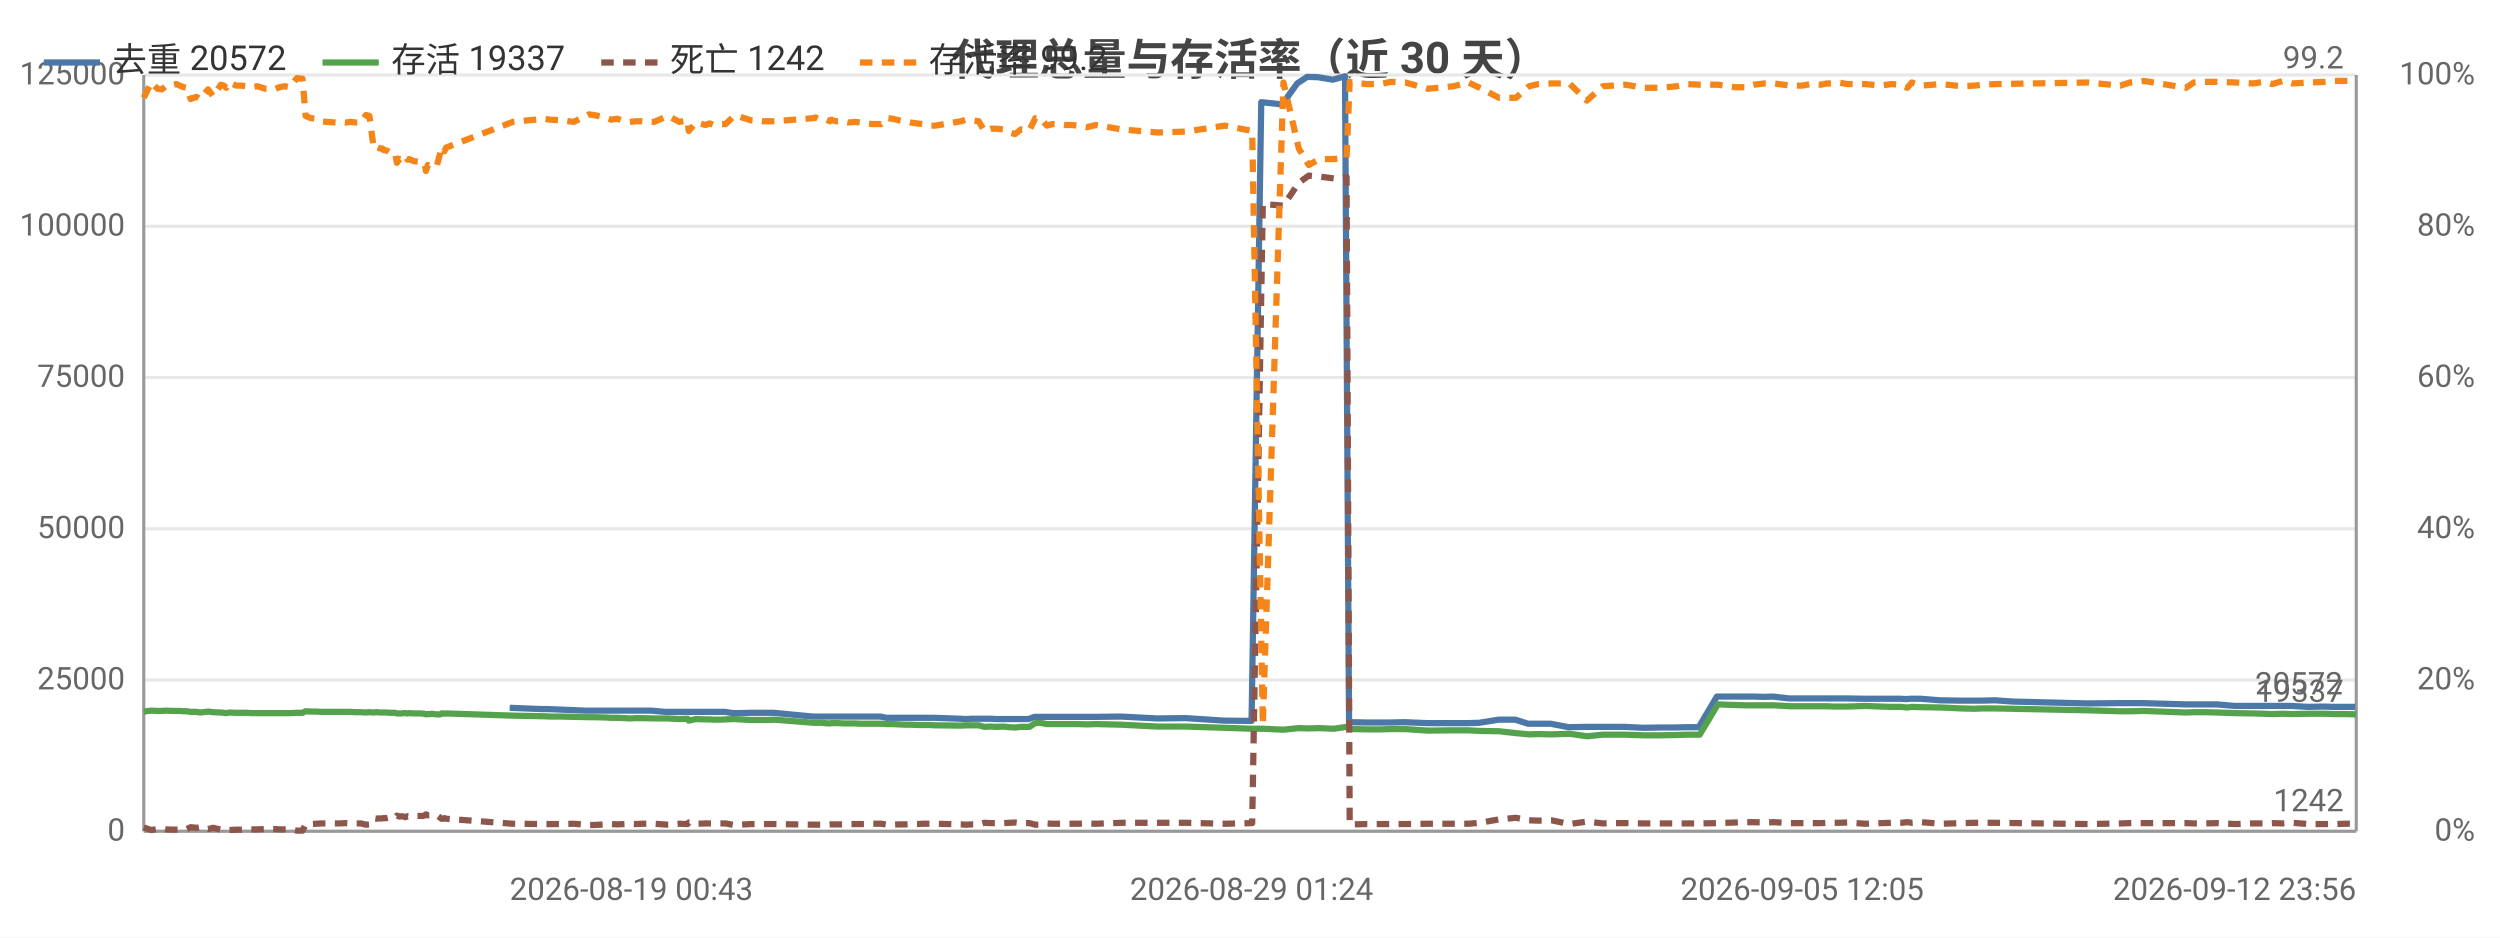
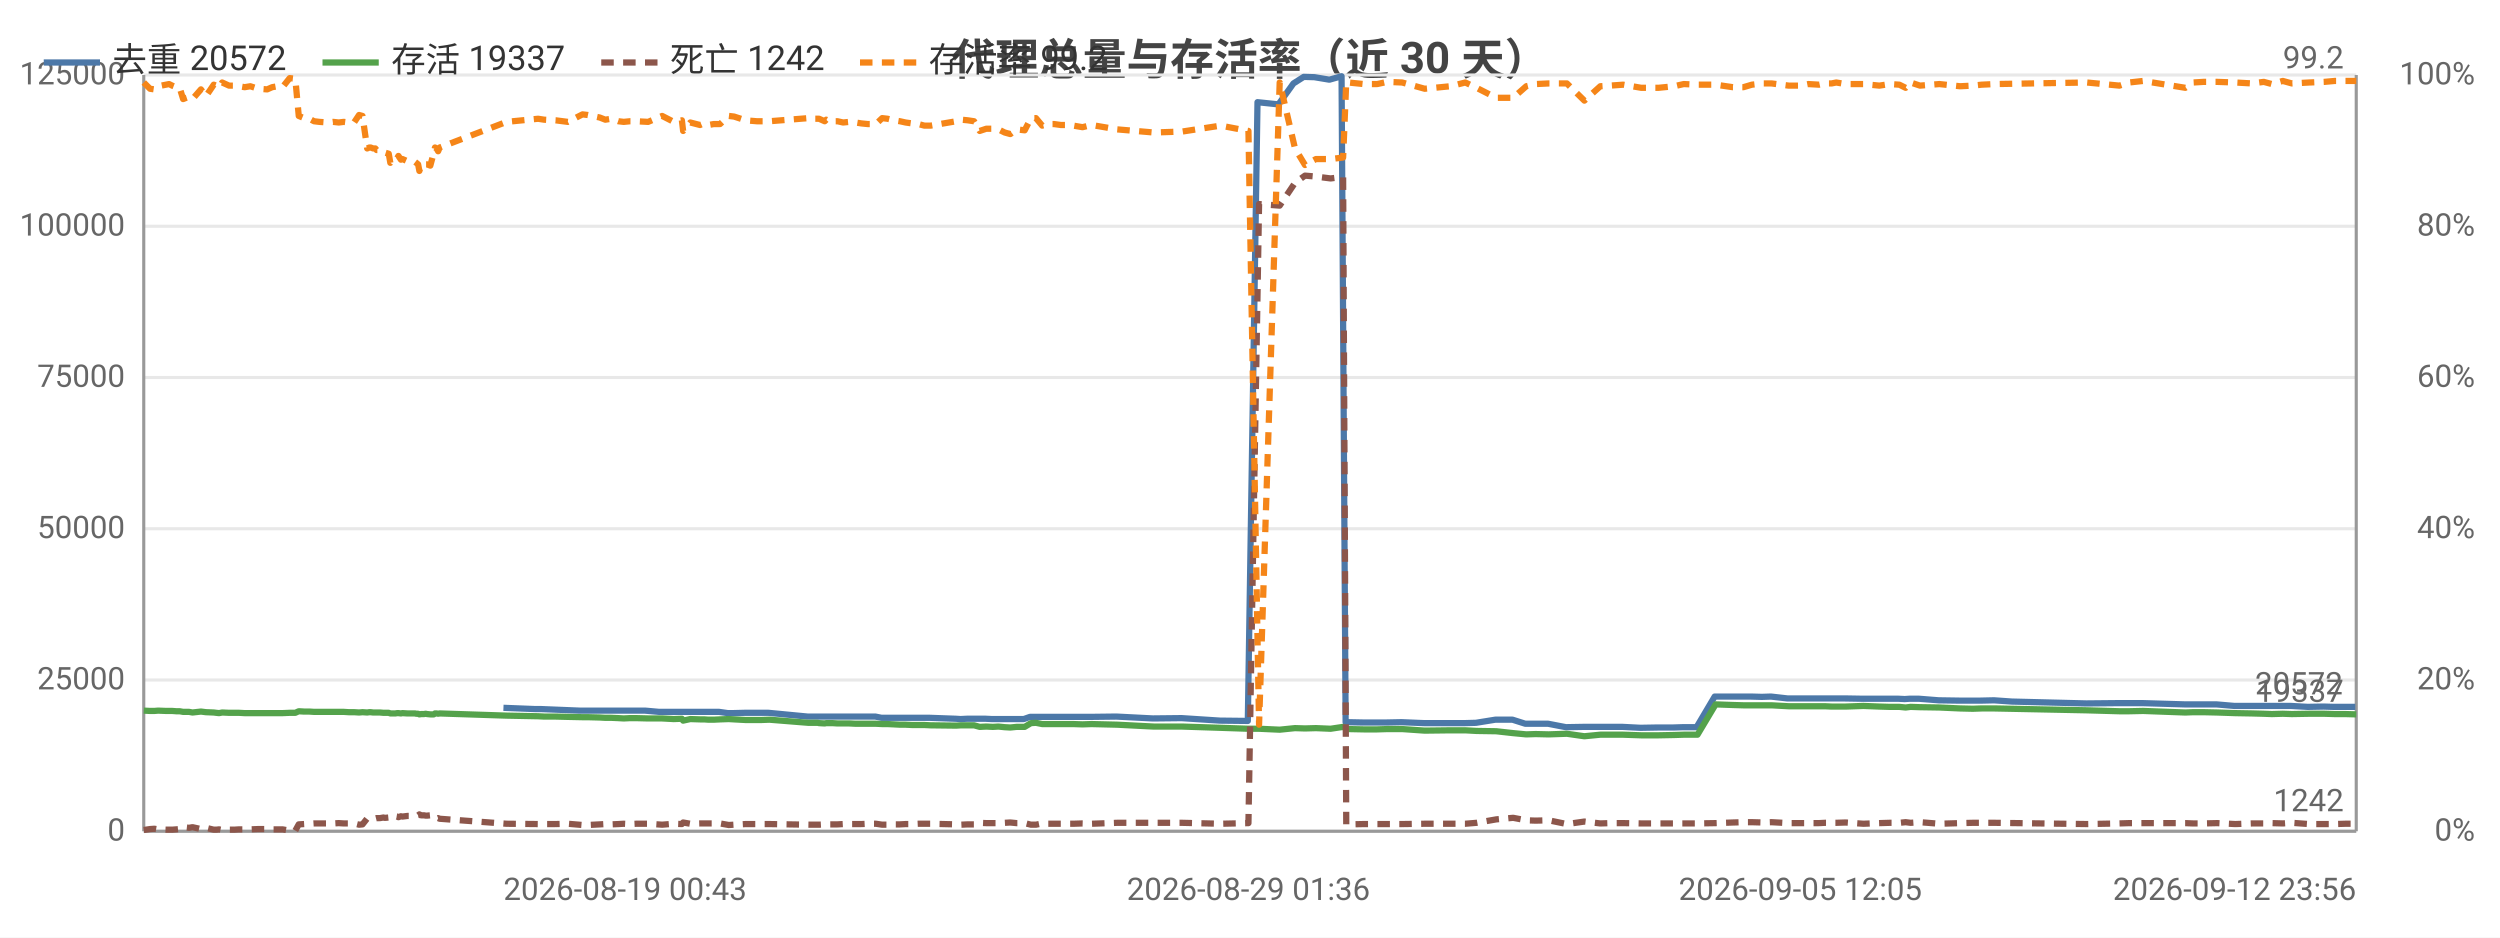
<svg xmlns="http://www.w3.org/2000/svg" width="800" height="300" viewBox="0 0 800 300">
  <rect width="800" height="300" fill="#ffffff" />
  <style>text{font-family:system-ui,-apple-system,'Segoe UI',Roboto,'PingFang SC','Microsoft YaHei','Noto Sans CJK SC',sans-serif}.g{stroke:#e8e8e8;stroke-width:1}.a{stroke:#999;stroke-width:1}.t{font-size:10px;fill:#666}.m{font-size:10px;text-anchor:middle;fill:#666}.e{font-size:10px;text-anchor:end;fill:#666}.l{font-size:11px;fill:#333}.tt{font-size:14px;font-weight:600;text-anchor:middle;fill:#444}.em{font-size:13px;text-anchor:middle;fill:#999}</style>
  <text class="tt" x="400.0" y="24">代理总量与存活率（近 30 天）</text>
  <line class="g" x1="46" y1="266" x2="754" y2="266" />
  <text class="e" x="40" y="269">0</text>
  <line class="g" x1="46" y1="217.6" x2="754" y2="217.6" />
  <text class="e" x="40" y="220.6">25000</text>
  <line class="g" x1="46" y1="169.2" x2="754" y2="169.2" />
  <text class="e" x="40" y="172.2">50000</text>
  <line class="g" x1="46" y1="120.8" x2="754" y2="120.8" />
  <text class="e" x="40" y="123.8">75000</text>
  <line class="g" x1="46" y1="72.4" x2="754" y2="72.4" />
  <text class="e" x="40" y="75.4">100000</text>
  <line class="g" x1="46" y1="24" x2="754" y2="24" />
  <text class="e" x="40" y="27">125000</text>
  <text class="e" x="792" y="269">0%</text>
  <text class="e" x="792" y="220.6">20%</text>
  <text class="e" x="792" y="172.2">40%</text>
  <text class="e" x="792" y="123.8">60%</text>
  <text class="e" x="792" y="75.4">80%</text>
  <text class="e" x="792" y="27">100%</text>
  <line class="a" x1="754" y1="24" x2="754" y2="266" />
  <line class="a" x1="46" y1="24" x2="46" y2="266" />
  <line class="a" x1="46" y1="266" x2="754" y2="266" />
-   <polyline fill="none" stroke="#4c78a8" stroke-width="2" stroke-linejoin="round" points="163.1,226.5 173.2,226.9 175.1,226.9 187.4,227.4 189.0,227.4 192.8,227.4 194.6,227.4 196.5,227.4 198.8,227.4 200.5,227.4 202.5,227.4 204.5,227.4 208.3,227.4 212.8,227.8 217.1,227.8 219.7,227.8 220.1,227.8 222.4,227.8 225.5,227.8 226.2,227.8 226.8,227.8 228.1,227.8 229.9,227.8 231.9,227.8 234.7,228.2 236.3,228.2 240.0,228.1 243.7,228.1 245.1,228.1 247.6,228.1 260.1,229.3 260.7,229.3 261.7,229.3 263.1,229.3 263.5,229.3 265.4,229.3 265.8,229.3 266.2,229.3 267.3,229.3 267.8,229.3 269.4,229.3 271.2,229.3 273.2,229.3 275.2,229.3 277.1,229.3 279.1,229.3 281.7,229.3 283.7,229.7 285.4,229.7 287.4,229.7 289.3,229.7 291.2,229.7 293.2,229.7 295.2,229.7 297.1,229.7 299.0,229.7 307.3,230.0 308.9,230.1 311.0,230.0 312.9,230.0 314.7,230.0 316.9,230.0 318.9,230.1 320.7,230.1 322.7,230.1 324.5,230.1 326.5,230.1 329.1,230.1 331.0,229.4 332.6,229.4 334.7,229.4 336.6,229.4 338.4,229.4 340.6,229.4 342.5,229.4 344.6,229.4 347.5,229.4 350.4,229.4 358.6,229.3 370.3,229.9 379.4,229.8 391.7,230.6 400.5,230.7 403.6,32.7 410.3,33.4 415.1,26.7 418.3,24.6 421.7,24.7 426.5,25.5 430.4,24.4 431.7,231.1 432.3,231.1 437.2,231.2 441.5,231.2 444.8,231.2 449.5,231.1 456.7,231.4 464.8,231.4 469.7,231.4 473.3,231.3 479.5,230.3 484.9,230.3 489.0,231.6 492.1,231.6 496.2,231.6 502.0,232.7 507.6,232.6 512.7,232.6 515.7,232.6 520.0,232.6 525.8,232.9 531.3,232.8 536.2,232.8 539.3,232.7 543.6,232.7 549.4,222.9 554.8,222.9 558.2,222.9 561.0,222.9 564.4,223.0 567.3,222.9 572.6,223.5 576.4,223.5 579.0,223.5 582.4,223.5 584.3,223.5 586.3,223.5 587.9,223.5 590.9,223.5 596.6,223.6 601.6,223.6 604.9,223.6 608.0,223.6 610.0,223.7 611.5,223.6 614.6,223.6 620.8,224.1 627.3,224.2 631.4,224.2 634.2,224.2 638.4,224.1 644.2,224.5 667.9,225.1 678.2,225.0 681.3,225.0 685.8,225.0 699.2,225.4 701.7,225.4 705.0,225.4 709.4,225.4 715.1,225.9 720.6,225.9 724.2,225.9 726.8,225.9 730.2,225.9 733.2,225.9 738.6,226.2 743.5,226.1 746.9,226.2 750.2,226.2 753.7,226.2" />
+   <polyline fill="none" stroke="#4c78a8" stroke-width="2" stroke-linejoin="round" points="161.1,226.5 171.2,226.9 173.1,226.9 185.4,227.4 187.1,227.4 190.9,227.4 192.7,227.4 194.6,227.4 196.9,227.4 198.6,227.4 200.6,227.4 202.6,227.4 206.4,227.4 210.9,227.8 215.3,227.8 217.9,227.8 218.3,227.8 220.6,227.8 223.7,227.8 224.4,227.8 225.0,227.8 226.3,227.8 228.1,227.8 230.1,227.8 232.9,228.2 234.5,228.2 238.3,228.1 241.9,228.1 243.3,228.1 245.9,228.1 258.4,229.3 259.0,229.3 260.0,229.3 261.4,229.3 261.9,229.3 263.7,229.3 264.2,229.3 264.6,229.3 265.6,229.3 266.1,229.3 267.8,229.3 269.5,229.3 271.5,229.3 273.6,229.3 275.4,229.3 277.4,229.3 280.1,229.3 282.1,229.7 283.8,229.7 285.8,229.7 287.7,229.7 289.6,229.7 291.7,229.7 293.6,229.7 295.5,229.7 297.5,229.7 305.8,230.0 307.4,230.1 309.4,230.0 311.4,230.0 313.2,230.0 315.4,230.0 317.4,230.1 319.2,230.1 321.2,230.1 323.1,230.1 325.0,230.1 327.6,230.1 329.6,229.4 331.2,229.4 333.2,229.4 335.2,229.4 337.0,229.4 339.2,229.4 341.1,229.4 343.2,229.4 346.1,229.4 349.1,229.4 357.2,229.3 368.9,229.9 378.1,229.8 390.4,230.6 399.3,230.7 402.4,32.7 409.1,33.4 413.9,26.7 417.2,24.6 420.6,24.7 425.4,25.5 429.3,24.4 430.6,231.1 431.2,231.1 436.1,231.2 440.4,231.2 443.7,231.2 448.5,231.1 455.7,231.4 463.8,231.4 468.7,231.4 472.3,231.3 478.5,230.3 484.0,230.3 488.1,231.6 491.2,231.6 495.4,231.6 501.1,232.7 506.7,232.6 511.8,232.6 514.9,232.6 519.2,232.6 525.0,232.9 530.5,232.8 535.5,232.8 538.6,232.7 542.9,232.7 548.7,222.9 554.2,222.9 557.6,222.9 560.3,222.9 563.8,223.0 566.7,222.9 572.0,223.5 575.8,223.5 578.4,223.5 581.8,223.5 583.7,223.5 585.7,223.5 587.4,223.5 590.4,223.5 596.1,223.6 601.1,223.6 604.3,223.6 607.5,223.6 609.5,223.7 611.0,223.6 614.1,223.6 620.4,224.1 626.9,224.2 630.9,224.2 633.8,224.2 638.1,224.1 643.8,224.5 667.6,225.1 677.9,225.0 681.0,225.0 685.6,225.0 699.0,225.4 701.5,225.4 704.8,225.4 709.2,225.4 715.0,225.9 720.4,225.9 724.1,225.9 726.7,225.9 730.2,225.9 733.1,225.9 738.5,226.2 743.5,226.1 746.8,226.2 750.2,226.2 753.7,226.2" />
  <text class="t" x="749.7" y="222.2" text-anchor="end" fill="#4c78a8">20572</text>
-   <polyline fill="none" stroke="#54a24b" stroke-width="2" stroke-linejoin="round" points="46,227.7 48.4,227.4 50.4,227.5 51.8,227.5 53.0,227.4 55.5,227.5 56.5,227.5 57.5,227.5 58.8,227.6 59.8,227.6 61.0,227.8 62.0,227.8 62.9,227.8 64.0,228.0 66.6,227.7 68.2,227.9 70.7,228.0 71.6,228.1 72.4,228.2 73.4,228.0 75.6,228.1 77.2,228.1 78.8,228.1 80.6,228.2 82.4,228.2 84.9,228.2 87.8,228.2 89.4,228.2 91.1,228.2 92.7,228.2 95.0,228.1 96.8,228.1 97.8,227.6 99.5,227.7 101.2,227.7 102.8,227.8 104.4,227.8 107.4,227.8 108.8,227.8 110.6,227.8 112.2,227.8 113.8,227.9 115.5,227.9 117.1,228.0 118.2,227.9 119.6,228.0 120.4,227.9 120.8,227.9 121.6,228.0 122.3,228.0 122.7,228.0 123.0,228.0 123.8,228.0 124.8,228.1 125.2,228.1 125.6,228.1 126.5,228.1 127.0,228.3 127.9,228.3 128.6,228.3 129.2,228.2 129.7,228.2 130.4,228.3 130.9,228.2 132.5,228.3 134.9,228.3 135.4,228.4 135.9,228.4 136.3,228.6 136.9,228.5 137.3,228.5 137.8,228.5 138.3,228.4 138.8,228.5 139.8,228.6 140.9,228.6 141.3,228.3 141.8,228.3 142.2,228.4 142.8,228.3 164.1,229.0 174.1,229.2 176.1,229.3 179.7,229.3 183.6,229.4 188.4,229.5 190.0,229.5 193.8,229.6 195.6,229.7 197.5,229.7 199.8,229.8 201.5,229.9 203.5,229.8 205.5,229.8 209.3,229.9 213.8,229.9 217.4,230.1 220.0,230.0 220.4,230.6 222.7,230.1 225.8,230.2 226.5,230.2 227.1,230.2 228.5,230.3 230.2,230.3 232.2,230.2 234.9,230.1 236.6,230.2 240.3,230.4 244.0,230.4 245.4,230.4 247.9,230.3 260.4,231.3 261.0,231.3 261.9,231.3 263.4,231.3 263.8,231.4 265.6,231.5 266.1,231.4 266.5,231.4 267.5,231.4 268.1,231.4 269.7,231.5 271.5,231.5 273.5,231.5 275.4,231.6 277.3,231.6 279.3,231.6 282.0,231.6 283.9,231.7 285.6,231.7 287.7,231.8 289.6,231.9 291.4,231.9 293.5,232.0 295.4,232.0 297.3,232.0 299.3,232.1 307.5,232.2 309.1,232.1 311.2,232.1 313.2,232.1 315.0,232.6 317.1,232.5 319.1,232.6 321.0,232.5 323.0,232.7 324.8,232.8 326.7,232.6 329.4,232.6 331.3,231.4 332.9,231.3 335.0,231.7 336.8,231.7 338.7,231.7 340.9,231.7 342.8,231.7 344.9,231.7 347.8,231.8 350.7,231.7 358.8,231.9 370.5,232.5 379.6,232.5 391.9,232.9 400.7,233.2 404.1,233.2 410.7,233.5 415.6,233.0 418.8,233.1 422.2,233.0 426.9,233.2 430.9,232.6 431.9,233.2 432.6,233.3 437.5,233.4 441.8,233.4 445.0,233.3 449.7,233.3 456.9,233.8 465.1,233.7 469.9,233.7 473.5,233.9 479.7,234.0 485.1,234.6 489.3,235.0 492.3,234.9 496.5,235.0 502.2,234.8 507.8,235.6 512.9,235.1 516.0,235.1 520.2,235.1 526.0,235.3 531.5,235.3 536.5,235.2 539.5,235.1 543.9,235.1 549.7,225.4 555.2,225.6 558.5,225.7 561.3,225.7 564.7,225.7 567.6,225.7 573.0,226.0 576.7,226.0 579.3,226.0 582.7,226.0 584.6,226.0 586.6,226.1 588.2,226.1 591.2,226.1 596.9,225.9 601.9,226.1 605.2,226.2 608.3,226.2 610.3,226.4 611.8,226.2 614.8,226.3 621.1,226.4 627.7,226.7 631.7,226.8 634.5,226.7 638.7,226.7 668.1,227.3 678.5,227.6 681.6,227.6 686.1,227.5 699.5,228.0 702.0,227.9 705.3,227.9 709.6,228.0 715.4,228.2 720.9,228.3 724.5,228.4 727.1,228.5 730.5,228.4 733.5,228.5 738.9,228.4 743.9,228.4 747.1,228.5 750.5,228.5 754,228.6" />
+   <polyline fill="none" stroke="#54a24b" stroke-width="2" stroke-linejoin="round" points="46,227.4 48.0,227.5 49.4,227.5 50.6,227.4 53.1,227.5 54.1,227.5 55.1,227.5 56.4,227.6 57.5,227.6 58.6,227.8 59.6,227.8 60.5,227.8 61.6,228.0 64.3,227.7 65.9,227.9 68.4,228.0 69.2,228.1 70.1,228.2 71.1,228.0 73.3,228.1 74.9,228.1 76.5,228.1 78.3,228.2 80.1,228.2 82.6,228.2 85.5,228.2 87.1,228.2 88.8,228.2 90.4,228.2 92.7,228.1 94.5,228.1 95.6,227.6 97.3,227.7 99.0,227.7 100.5,227.8 102.2,227.8 105.1,227.8 106.6,227.8 108.4,227.8 110.0,227.8 111.6,227.9 113.3,227.9 114.9,228.0 116.0,227.9 117.5,228.0 118.2,227.9 118.6,227.9 119.4,228.0 120.1,228.0 120.5,228.0 120.9,228.0 121.6,228.0 122.7,228.1 123.0,228.1 123.4,228.1 124.4,228.1 124.9,228.3 125.8,228.3 126.5,228.3 127.1,228.2 127.5,228.2 128.3,228.3 128.8,228.2 130.4,228.3 132.8,228.3 133.2,228.4 133.8,228.4 134.2,228.6 134.8,228.5 135.2,228.5 135.7,228.5 136.2,228.4 136.7,228.5 137.7,228.6 138.8,228.6 139.2,228.3 139.7,228.3 140.2,228.4 140.7,228.3 162.1,229.0 172.2,229.2 174.1,229.3 177.8,229.3 181.7,229.4 186.4,229.5 188.1,229.5 191.9,229.6 193.7,229.7 195.6,229.7 197.9,229.8 199.6,229.9 201.6,229.8 203.6,229.8 207.4,229.9 211.9,229.9 215.6,230.1 218.2,230.0 218.6,230.6 220.9,230.1 224.0,230.2 224.7,230.2 225.3,230.2 226.7,230.3 228.4,230.3 230.4,230.2 233.2,230.1 234.9,230.2 238.6,230.4 242.2,230.4 243.6,230.4 246.2,230.3 258.7,231.3 259.3,231.3 260.3,231.3 261.7,231.3 262.1,231.4 263.9,231.5 264.4,231.4 264.8,231.4 265.8,231.4 266.4,231.4 268.0,231.5 269.8,231.5 271.8,231.5 273.8,231.6 275.7,231.6 277.7,231.6 280.3,231.6 282.3,231.7 284.0,231.7 286.1,231.8 288.0,231.9 289.8,231.9 291.9,232.0 293.9,232.0 295.8,232.0 297.8,232.1 306.0,232.2 307.6,232.1 309.7,232.1 311.7,232.1 313.5,232.6 315.6,232.5 317.7,232.6 319.5,232.5 321.5,232.7 323.3,232.8 325.3,232.6 327.9,232.6 329.9,231.4 331.5,231.3 333.5,231.7 335.4,231.7 337.3,231.7 339.5,231.7 341.4,231.7 343.5,231.7 346.4,231.8 349.3,231.7 357.5,231.9 369.2,232.5 378.3,232.5 390.6,232.9 399.5,233.2 402.9,233.2 409.5,233.5 414.4,233.0 417.6,233.1 421.1,233.0 425.8,233.2 429.8,232.6 430.8,233.2 431.5,233.3 436.4,233.4 440.7,233.4 443.9,233.3 448.7,233.3 455.9,233.8 464.1,233.7 468.9,233.7 472.5,233.9 478.8,234.0 484.2,234.6 488.4,235.0 491.4,234.9 495.6,235.0 501.4,234.8 507.0,235.6 512.1,235.1 515.2,235.1 519.4,235.1 525.2,235.3 530.7,235.3 535.7,235.2 538.8,235.1 543.2,235.1 549.0,225.4 554.5,225.6 557.9,225.7 560.6,225.7 564.1,225.7 566.9,225.7 572.4,226.0 576.1,226.0 578.7,226.0 582.1,226.0 584.0,226.0 586.1,226.1 587.6,226.1 590.6,226.1 596.3,225.9 601.4,226.1 604.7,226.2 607.8,226.2 609.8,226.4 611.4,226.2 614.4,226.3 620.6,226.4 627.2,226.7 631.3,226.8 634.1,226.7 638.3,226.7 667.8,227.3 678.2,227.6 681.3,227.6 685.8,227.5 699.3,228.0 701.8,227.9 705.1,227.9 709.5,228.0 715.3,228.2 720.7,228.3 724.4,228.4 727.0,228.5 730.5,228.4 733.4,228.5 738.9,228.4 743.8,228.4 747.1,228.5 750.5,228.5 754,228.6" />
  <text class="t" x="750" y="224.6" text-anchor="end" fill="#54a24b">19337</text>
-   <polyline fill="none" stroke="#8c564b" stroke-width="2" stroke-dasharray="4,3" stroke-linejoin="round" points="46,264.8 48.4,265.6 50.4,265.3 51.8,265.2 53.0,265.4 55.5,265.5 56.5,265.5 57.5,265.5 58.8,265.4 59.8,265.3 61.0,264.7 62.0,264.8 62.9,264.9 64.0,264.7 66.6,265.3 68.2,264.9 70.7,265.5 71.6,265.5 72.4,265.4 73.4,265.6 75.6,265.5 77.2,265.5 78.8,265.4 80.6,265.4 82.4,265.4 84.9,265.3 87.8,265.3 89.4,265.4 91.1,265.4 92.7,265.4 95.0,265.8 96.8,265.8 97.8,263.8 99.5,263.7 101.2,263.6 102.8,263.5 104.4,263.5 107.4,263.5 108.8,263.5 110.6,263.4 112.2,263.5 113.8,263.5 115.5,263.5 117.1,263.9 118.2,263.8 119.6,261.9 120.4,262.0 120.8,261.9 121.6,261.9 122.3,261.9 122.7,261.8 123.0,261.8 123.8,261.8 124.8,261.6 125.2,261.7 125.6,261.7 126.5,261.6 127.0,261.0 127.9,261.3 128.6,261.2 129.2,261.3 129.7,261.5 130.4,261.2 130.9,261.3 132.5,261.1 134.9,261.1 135.4,261.1 135.9,260.9 136.3,260.6 136.9,260.9 137.3,260.9 137.8,260.9 138.3,261.0 138.8,261.0 139.8,260.9 140.9,261.7 141.3,262.0 141.8,262.0 142.2,261.8 142.8,262.0 164.1,263.6 174.1,263.7 176.1,263.7 179.7,263.7 183.6,263.6 188.4,264.0 190.0,264.0 193.8,263.8 195.6,263.7 197.5,263.8 199.8,263.7 201.5,263.6 203.5,263.7 205.5,263.6 209.3,263.6 213.8,263.9 217.4,263.6 220.0,263.7 220.4,263.2 222.7,263.6 225.8,263.5 226.5,263.5 227.1,263.5 228.5,263.5 230.2,263.5 232.2,263.5 234.9,264.0 236.6,263.9 240.3,263.7 244.0,263.7 245.4,263.7 247.9,263.7 260.4,263.9 261.0,263.9 261.9,263.9 263.4,263.9 263.8,263.9 265.6,263.8 266.1,263.8 266.5,263.8 267.5,263.8 268.1,263.8 269.7,263.8 271.5,263.7 273.5,263.7 275.4,263.7 277.3,263.7 279.3,263.6 282.0,263.6 283.9,263.9 285.6,263.9 287.7,263.8 289.6,263.8 291.4,263.7 293.5,263.7 295.4,263.6 297.3,263.6 299.3,263.6 307.5,263.8 309.1,263.9 311.2,263.8 313.2,263.8 315.0,263.3 317.1,263.4 319.1,263.4 321.0,263.4 323.0,263.3 324.8,263.2 326.7,263.4 329.4,263.4 331.3,263.9 332.9,263.9 335.0,263.5 336.8,263.6 338.7,263.6 340.9,263.6 342.8,263.6 344.9,263.6 347.8,263.5 350.7,263.6 358.8,263.3 370.5,263.3 379.6,263.3 391.9,263.6 400.7,263.4 404.1,65.3 410.7,65.8 415.6,58.5 418.8,56.2 422.2,56.5 426.9,57.1 430.9,56.6 431.9,263.8 432.6,263.8 437.5,263.7 441.8,263.7 445.0,263.7 449.7,263.7 456.9,263.6 465.1,263.6 469.9,263.6 473.5,263.3 479.7,262.2 485.1,261.7 489.3,262.5 492.3,262.6 496.5,262.5 502.2,263.7 507.8,262.9 512.9,263.5 516.0,263.4 520.2,263.4 526.0,263.5 531.5,263.5 536.5,263.5 539.5,263.5 543.9,263.5 549.7,263.4 555.2,263.2 558.5,263.1 561.3,263.1 564.7,263.2 567.6,263.1 573.0,263.4 576.7,263.4 579.3,263.4 582.7,263.4 584.6,263.3 586.6,263.3 588.2,263.3 591.2,263.2 596.9,263.6 601.9,263.4 605.2,263.3 608.3,263.3 610.3,263.1 611.8,263.3 614.8,263.1 621.1,263.6 627.7,263.4 631.7,263.3 634.5,263.3 638.7,263.3 668.1,263.7 678.5,263.5 681.6,263.4 686.1,263.4 699.5,263.4 702.0,263.5 705.3,263.5 709.6,263.4 715.4,263.7 720.9,263.5 724.5,263.5 727.1,263.4 730.5,263.5 733.5,263.3 738.9,263.7 743.9,263.7 747.1,263.7 750.5,263.6 754,263.6" />
+   <polyline fill="none" stroke="#8c564b" stroke-width="2" stroke-dasharray="4,3" stroke-linejoin="round" points="46,265.6 48.0,265.3 49.4,265.2 50.6,265.4 53.1,265.5 54.1,265.5 55.1,265.5 56.4,265.4 57.5,265.3 58.6,264.7 59.6,264.8 60.5,264.9 61.6,264.7 64.3,265.3 65.9,264.9 68.4,265.5 69.2,265.5 70.1,265.4 71.1,265.6 73.3,265.5 74.9,265.5 76.5,265.4 78.3,265.4 80.1,265.4 82.6,265.3 85.5,265.3 87.1,265.4 88.8,265.4 90.4,265.4 92.7,265.8 94.5,265.8 95.6,263.8 97.3,263.7 99.0,263.6 100.5,263.5 102.2,263.5 105.1,263.5 106.6,263.5 108.4,263.4 110.0,263.5 111.6,263.5 113.3,263.5 114.9,263.9 116.0,263.8 117.5,261.9 118.2,262.0 118.6,261.9 119.4,261.9 120.1,261.9 120.5,261.8 120.9,261.8 121.6,261.8 122.7,261.6 123.0,261.7 123.4,261.7 124.4,261.6 124.9,261.0 125.8,261.3 126.5,261.2 127.1,261.3 127.5,261.5 128.3,261.2 128.8,261.3 130.4,261.1 132.8,261.1 133.2,261.1 133.8,260.9 134.2,260.6 134.8,260.9 135.2,260.9 135.7,260.9 136.2,261.0 136.7,261.0 137.7,260.9 138.8,261.7 139.2,262.0 139.7,262.0 140.2,261.8 140.7,262.0 162.1,263.6 172.2,263.7 174.1,263.7 177.8,263.7 181.7,263.6 186.4,264.0 188.1,264.0 191.9,263.8 193.7,263.7 195.6,263.8 197.9,263.7 199.6,263.6 201.6,263.7 203.6,263.6 207.4,263.6 211.9,263.9 215.6,263.6 218.2,263.7 218.6,263.2 220.9,263.6 224.0,263.5 224.7,263.5 225.3,263.5 226.7,263.5 228.4,263.5 230.4,263.5 233.2,264.0 234.9,263.9 238.6,263.7 242.2,263.7 243.6,263.7 246.2,263.7 258.7,263.9 259.3,263.9 260.3,263.9 261.7,263.9 262.1,263.9 263.9,263.8 264.4,263.8 264.8,263.8 265.8,263.8 266.4,263.8 268.0,263.8 269.8,263.7 271.8,263.7 273.8,263.7 275.7,263.7 277.7,263.6 280.3,263.6 282.3,263.9 284.0,263.9 286.1,263.8 288.0,263.8 289.8,263.7 291.9,263.7 293.9,263.6 295.8,263.6 297.8,263.6 306.0,263.8 307.6,263.9 309.7,263.8 311.7,263.8 313.5,263.3 315.6,263.4 317.7,263.4 319.5,263.4 321.5,263.3 323.3,263.2 325.3,263.4 327.9,263.4 329.9,263.9 331.5,263.9 333.5,263.5 335.4,263.6 337.3,263.6 339.5,263.6 341.4,263.6 343.5,263.6 346.4,263.5 349.3,263.6 357.5,263.3 369.2,263.3 378.3,263.3 390.6,263.6 399.5,263.4 402.9,65.3 409.5,65.8 414.4,58.5 417.6,56.2 421.1,56.5 425.8,57.1 429.8,56.6 430.8,263.8 431.5,263.8 436.4,263.7 440.7,263.7 443.9,263.7 448.7,263.7 455.9,263.6 464.1,263.6 468.9,263.6 472.5,263.3 478.8,262.2 484.2,261.7 488.4,262.5 491.4,262.6 495.6,262.5 501.4,263.7 507.0,262.9 512.1,263.5 515.2,263.4 519.4,263.4 525.2,263.5 530.7,263.5 535.7,263.5 538.8,263.5 543.2,263.5 549.0,263.4 554.5,263.2 557.9,263.1 560.6,263.1 564.1,263.2 566.9,263.1 572.4,263.4 576.1,263.4 578.7,263.4 582.1,263.4 584.0,263.3 586.1,263.3 587.6,263.3 590.6,263.2 596.3,263.6 601.4,263.4 604.7,263.3 607.8,263.3 609.8,263.1 611.4,263.3 614.4,263.1 620.6,263.6 627.2,263.4 631.3,263.3 634.1,263.3 638.3,263.3 667.8,263.7 678.2,263.5 681.3,263.4 685.8,263.4 699.3,263.4 701.8,263.5 705.1,263.5 709.5,263.4 715.3,263.7 720.7,263.5 724.4,263.5 727.0,263.4 730.5,263.5 733.4,263.3 738.9,263.7 743.8,263.7 747.1,263.7 750.5,263.6 754,263.6" />
  <text class="t" x="750" y="259.6" text-anchor="end" fill="#8c564b">1242</text>
-   <polyline fill="none" stroke="#f58518" stroke-width="2" stroke-dasharray="4,3" stroke-linejoin="round" points="46,31.3 48.4,26.4 50.4,28.4 51.8,28.6 53.0,27.6 55.5,27.1 56.5,26.9 57.5,27.4 58.8,27.9 59.8,28.1 61.0,31.7 62.0,31.3 62.9,31.0 64.0,31.7 66.6,28.6 68.2,30.8 70.7,27.1 71.6,27.4 72.4,28.1 73.4,26.4 75.6,27.4 77.2,27.4 78.8,27.6 80.6,27.9 82.4,27.6 84.9,28.4 87.8,28.6 89.4,27.9 91.1,27.6 92.7,27.9 95.0,25.0 96.8,25.2 97.8,37.1 99.5,37.8 101.2,38.0 102.8,38.8 104.4,39.0 107.4,39.2 108.8,39.0 110.6,39.2 112.2,39.0 113.8,39.2 115.5,39.2 117.1,36.8 118.2,37.1 119.6,47.5 120.4,47.2 120.8,47.2 121.6,47.5 122.3,47.5 122.7,48.0 123.0,48.0 123.8,48.2 124.8,48.9 125.2,48.7 125.6,48.9 126.5,49.2 127.0,52.1 127.9,50.9 128.6,51.1 129.2,50.6 129.7,49.9 130.4,51.1 130.9,50.9 132.5,51.6 134.9,51.8 135.4,52.1 135.9,52.6 136.3,54.7 136.9,52.8 137.3,53.0 137.8,52.8 138.3,52.6 138.8,52.6 139.8,53.0 140.9,48.9 141.3,47.2 141.8,47.5 142.2,48.4 142.8,47.2 164.1,39.0 174.1,38.0 176.1,38.3 179.7,38.5 183.6,39.0 188.4,36.6 190.0,36.8 193.8,37.6 195.6,38.3 197.5,38.0 199.8,38.8 201.5,39.0 203.5,38.8 205.5,38.8 209.3,39.0 213.8,37.1 217.4,39.0 220.0,38.5 220.4,41.9 222.7,39.2 225.8,40.0 226.5,39.7 227.1,39.5 228.5,40.0 230.2,39.7 232.2,39.7 234.9,37.1 236.6,37.3 240.3,38.5 244.0,38.8 245.4,38.8 247.9,38.8 260.4,37.8 261.0,37.6 261.9,38.0 263.4,38.0 263.8,38.0 265.6,38.8 266.1,38.3 266.5,38.5 267.5,38.8 268.1,38.8 269.7,38.8 271.5,39.2 273.5,39.0 275.4,39.2 277.3,39.5 279.3,39.7 282.0,39.7 283.9,37.8 285.6,38.0 287.7,38.5 289.6,38.8 291.4,39.2 293.5,39.5 295.4,39.7 297.3,40.2 299.3,40.2 307.5,38.8 309.1,38.3 311.2,38.5 313.2,38.8 315.0,41.9 317.1,41.2 319.1,41.2 321.0,41.4 323.0,42.4 324.8,42.9 326.7,41.4 329.4,41.7 331.3,37.8 332.9,37.8 335.0,40.2 336.8,39.7 338.7,39.7 340.9,40.0 342.8,40.0 344.9,40.2 347.8,40.7 350.7,40.0 358.8,41.4 370.5,42.4 379.6,42.1 391.9,40.2 400.7,41.9 404.1,231.9 410.7,26.4 415.6,47.5 418.8,52.8 422.2,50.9 426.9,50.9 430.9,50.4 431.9,26.2 432.6,26.4 437.5,26.9 441.8,26.9 445.0,26.2 449.7,26.4 456.9,28.4 465.1,27.6 469.9,26.4 473.5,28.1 479.7,31.3 485.1,31.3 489.3,27.6 492.3,26.9 496.5,26.7 502.2,26.7 507.8,32.2 512.9,27.6 516.0,27.4 520.2,27.1 526.0,28.1 531.5,28.1 536.5,27.6 539.5,26.9 543.9,27.1 549.7,27.1 555.2,27.9 558.5,27.9 561.3,27.1 564.7,26.7 567.6,26.7 573.0,27.4 576.7,27.4 579.3,26.9 582.7,27.1 584.6,26.7 586.6,26.7 588.2,26.4 591.2,26.9 596.9,26.9 601.9,27.4 605.2,26.9 608.3,27.1 610.3,28.1 611.8,26.4 614.8,27.4 621.1,26.9 627.7,27.6 631.7,27.4 634.5,27.1 638.7,26.9 668.1,26.4 678.5,27.4 681.6,26.4 686.1,25.9 699.5,28.1 702.0,26.4 705.3,26.2 709.6,26.2 715.4,26.4 720.9,26.7 724.5,26.2 727.1,26.9 730.5,25.9 733.5,26.7 738.9,26.4 743.9,26.2 747.1,25.9 750.5,25.9 754,25.9" />
+   <polyline fill="none" stroke="#f58518" stroke-width="2" stroke-dasharray="4,3" stroke-linejoin="round" points="46,26.4 48.0,28.4 49.4,28.6 50.6,27.6 53.1,27.1 54.1,26.9 55.1,27.4 56.4,27.9 57.5,28.1 58.6,31.7 59.6,31.3 60.5,31.0 61.6,31.7 64.3,28.6 65.9,30.8 68.4,27.1 69.2,27.4 70.1,28.1 71.1,26.4 73.3,27.4 74.9,27.4 76.5,27.6 78.3,27.9 80.1,27.6 82.6,28.4 85.5,28.6 87.1,27.9 88.8,27.6 90.4,27.9 92.7,25.0 94.5,25.2 95.6,37.1 97.3,37.8 99.0,38.0 100.5,38.8 102.2,39.0 105.1,39.2 106.6,39.0 108.4,39.2 110.0,39.0 111.6,39.2 113.3,39.2 114.9,36.8 116.0,37.1 117.5,47.5 118.2,47.2 118.6,47.2 119.4,47.5 120.1,47.5 120.5,48.0 120.9,48.0 121.6,48.2 122.7,48.9 123.0,48.7 123.4,48.9 124.4,49.2 124.9,52.1 125.8,50.9 126.5,51.1 127.1,50.6 127.5,49.9 128.3,51.1 128.8,50.9 130.4,51.6 132.8,51.8 133.2,52.1 133.8,52.6 134.2,54.7 134.8,52.8 135.2,53.0 135.7,52.8 136.2,52.6 136.7,52.6 137.7,53.0 138.8,48.9 139.2,47.2 139.7,47.5 140.2,48.4 140.7,47.2 162.1,39.0 172.2,38.0 174.1,38.3 177.8,38.5 181.7,39.0 186.4,36.6 188.1,36.8 191.9,37.6 193.7,38.3 195.6,38.0 197.9,38.8 199.6,39.0 201.6,38.8 203.6,38.8 207.4,39.0 211.9,37.1 215.6,39.0 218.2,38.5 218.6,41.9 220.9,39.2 224.0,40.0 224.7,39.7 225.3,39.5 226.7,40.0 228.4,39.7 230.4,39.7 233.2,37.1 234.9,37.3 238.6,38.5 242.2,38.8 243.6,38.8 246.2,38.8 258.7,37.8 259.3,37.6 260.3,38.0 261.7,38.0 262.1,38.0 263.9,38.8 264.4,38.3 264.8,38.5 265.8,38.8 266.4,38.8 268.0,38.8 269.8,39.2 271.8,39.0 273.8,39.2 275.7,39.5 277.7,39.7 280.3,39.7 282.3,37.8 284.0,38.0 286.1,38.5 288.0,38.8 289.8,39.2 291.9,39.5 293.9,39.7 295.8,40.2 297.8,40.2 306.0,38.8 307.6,38.3 309.7,38.5 311.7,38.8 313.5,41.9 315.6,41.2 317.7,41.2 319.5,41.4 321.5,42.4 323.3,42.9 325.3,41.4 327.9,41.7 329.9,37.8 331.5,37.8 333.5,40.2 335.4,39.7 337.3,39.7 339.5,40.0 341.4,40.0 343.5,40.2 346.4,40.7 349.3,40.0 357.5,41.4 369.2,42.4 378.3,42.1 390.6,40.2 399.5,41.9 402.9,231.9 409.5,26.4 414.4,47.5 417.6,52.8 421.1,50.9 425.8,50.9 429.8,50.4 430.8,26.2 431.5,26.4 436.4,26.9 440.7,26.9 443.9,26.2 448.7,26.4 455.9,28.4 464.1,27.6 468.9,26.4 472.5,28.1 478.8,31.3 484.2,31.3 488.4,27.6 491.4,26.9 495.6,26.7 501.4,26.7 507.0,32.2 512.1,27.6 515.2,27.4 519.4,27.1 525.2,28.1 530.7,28.1 535.7,27.6 538.8,26.9 543.2,27.1 549.0,27.1 554.5,27.9 557.9,27.9 560.6,27.1 564.1,26.7 566.9,26.7 572.4,27.4 576.1,27.4 578.7,26.9 582.1,27.1 584.0,26.7 586.1,26.7 587.6,26.4 590.6,26.9 596.3,26.9 601.4,27.4 604.7,26.9 607.8,27.1 609.8,28.1 611.4,26.4 614.4,27.4 620.6,26.9 627.2,27.6 631.3,27.4 634.1,27.1 638.3,26.9 667.8,26.4 678.2,27.4 681.3,26.4 685.8,25.9 699.3,28.1 701.8,26.4 705.1,26.2 709.5,26.2 715.3,26.4 720.7,26.7 724.4,26.2 727.0,26.9 730.5,25.9 733.4,26.7 738.9,26.4 743.8,26.2 747.1,25.9 750.5,25.9 754,25.9" />
  <text class="t" x="750" y="21.9" text-anchor="end" fill="#f58518">99.2</text>
-   <text class="t" x="163.1" y="288">2026-08-19 00:43</text>
-   <text class="m" x="400.5" y="288">2026-08-29 01:24</text>
-   <text class="m" x="576.7" y="288">2026-09-05 12:05</text>
+   <text class="t" x="161.1" y="288">2026-08-19 00:43</text>
+   <text class="m" x="399.5" y="288">2026-08-29 01:36</text>
+   <text class="m" x="576.1" y="288">2026-09-05 12:05</text>
  <text class="e" x="754" y="288">2026-09-12 23:56</text>
  <line x1="14" y1="20" x2="32" y2="20" stroke="#4c78a8" stroke-width="2" />
  <text class="l" x="36" y="23">去重 20572</text>
  <line x1="103.2" y1="20" x2="121.2" y2="20" stroke="#54a24b" stroke-width="2" />
  <text class="l" x="125.2" y="23">存活 19337</text>
  <line x1="192.4" y1="20" x2="210.4" y2="20" stroke="#8c564b" stroke-width="2" stroke-dasharray="4,3" />
  <text class="l" x="214.4" y="23">死亡 1242</text>
  <line x1="275.2" y1="20" x2="293.2" y2="20" stroke="#f58518" stroke-width="2" stroke-dasharray="4,3" />
  <text class="l" x="297.2" y="23">存活率 99.2</text>
</svg>
